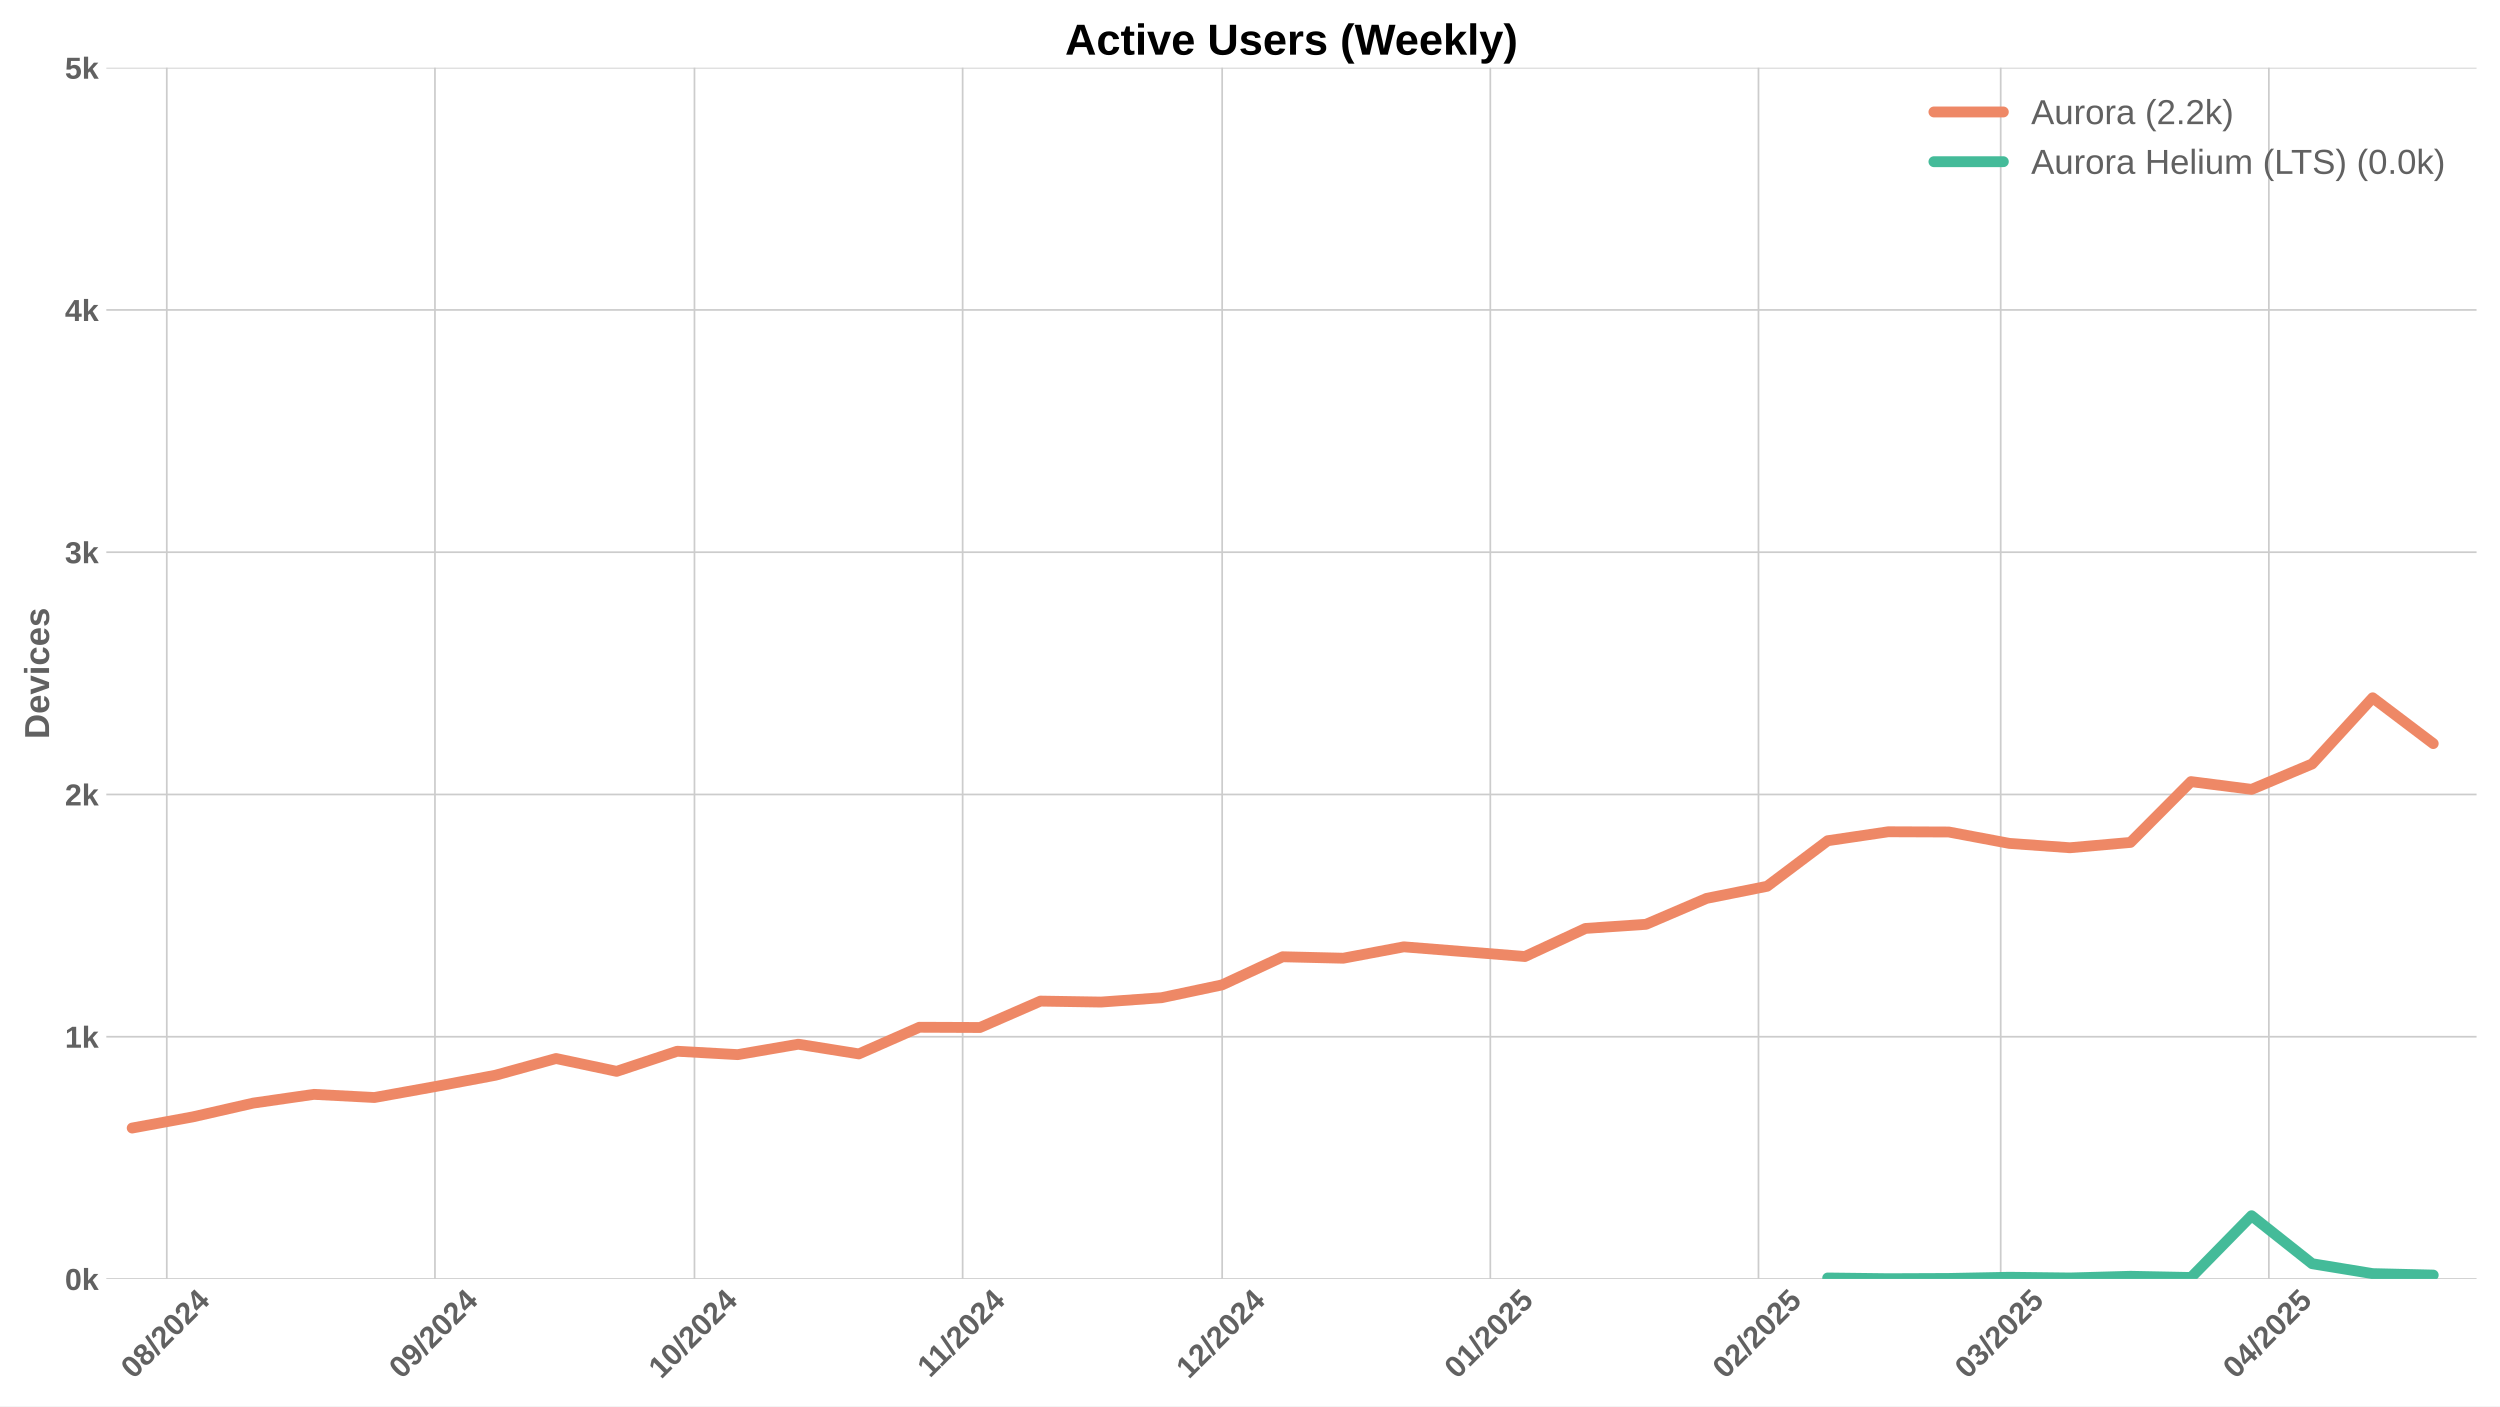
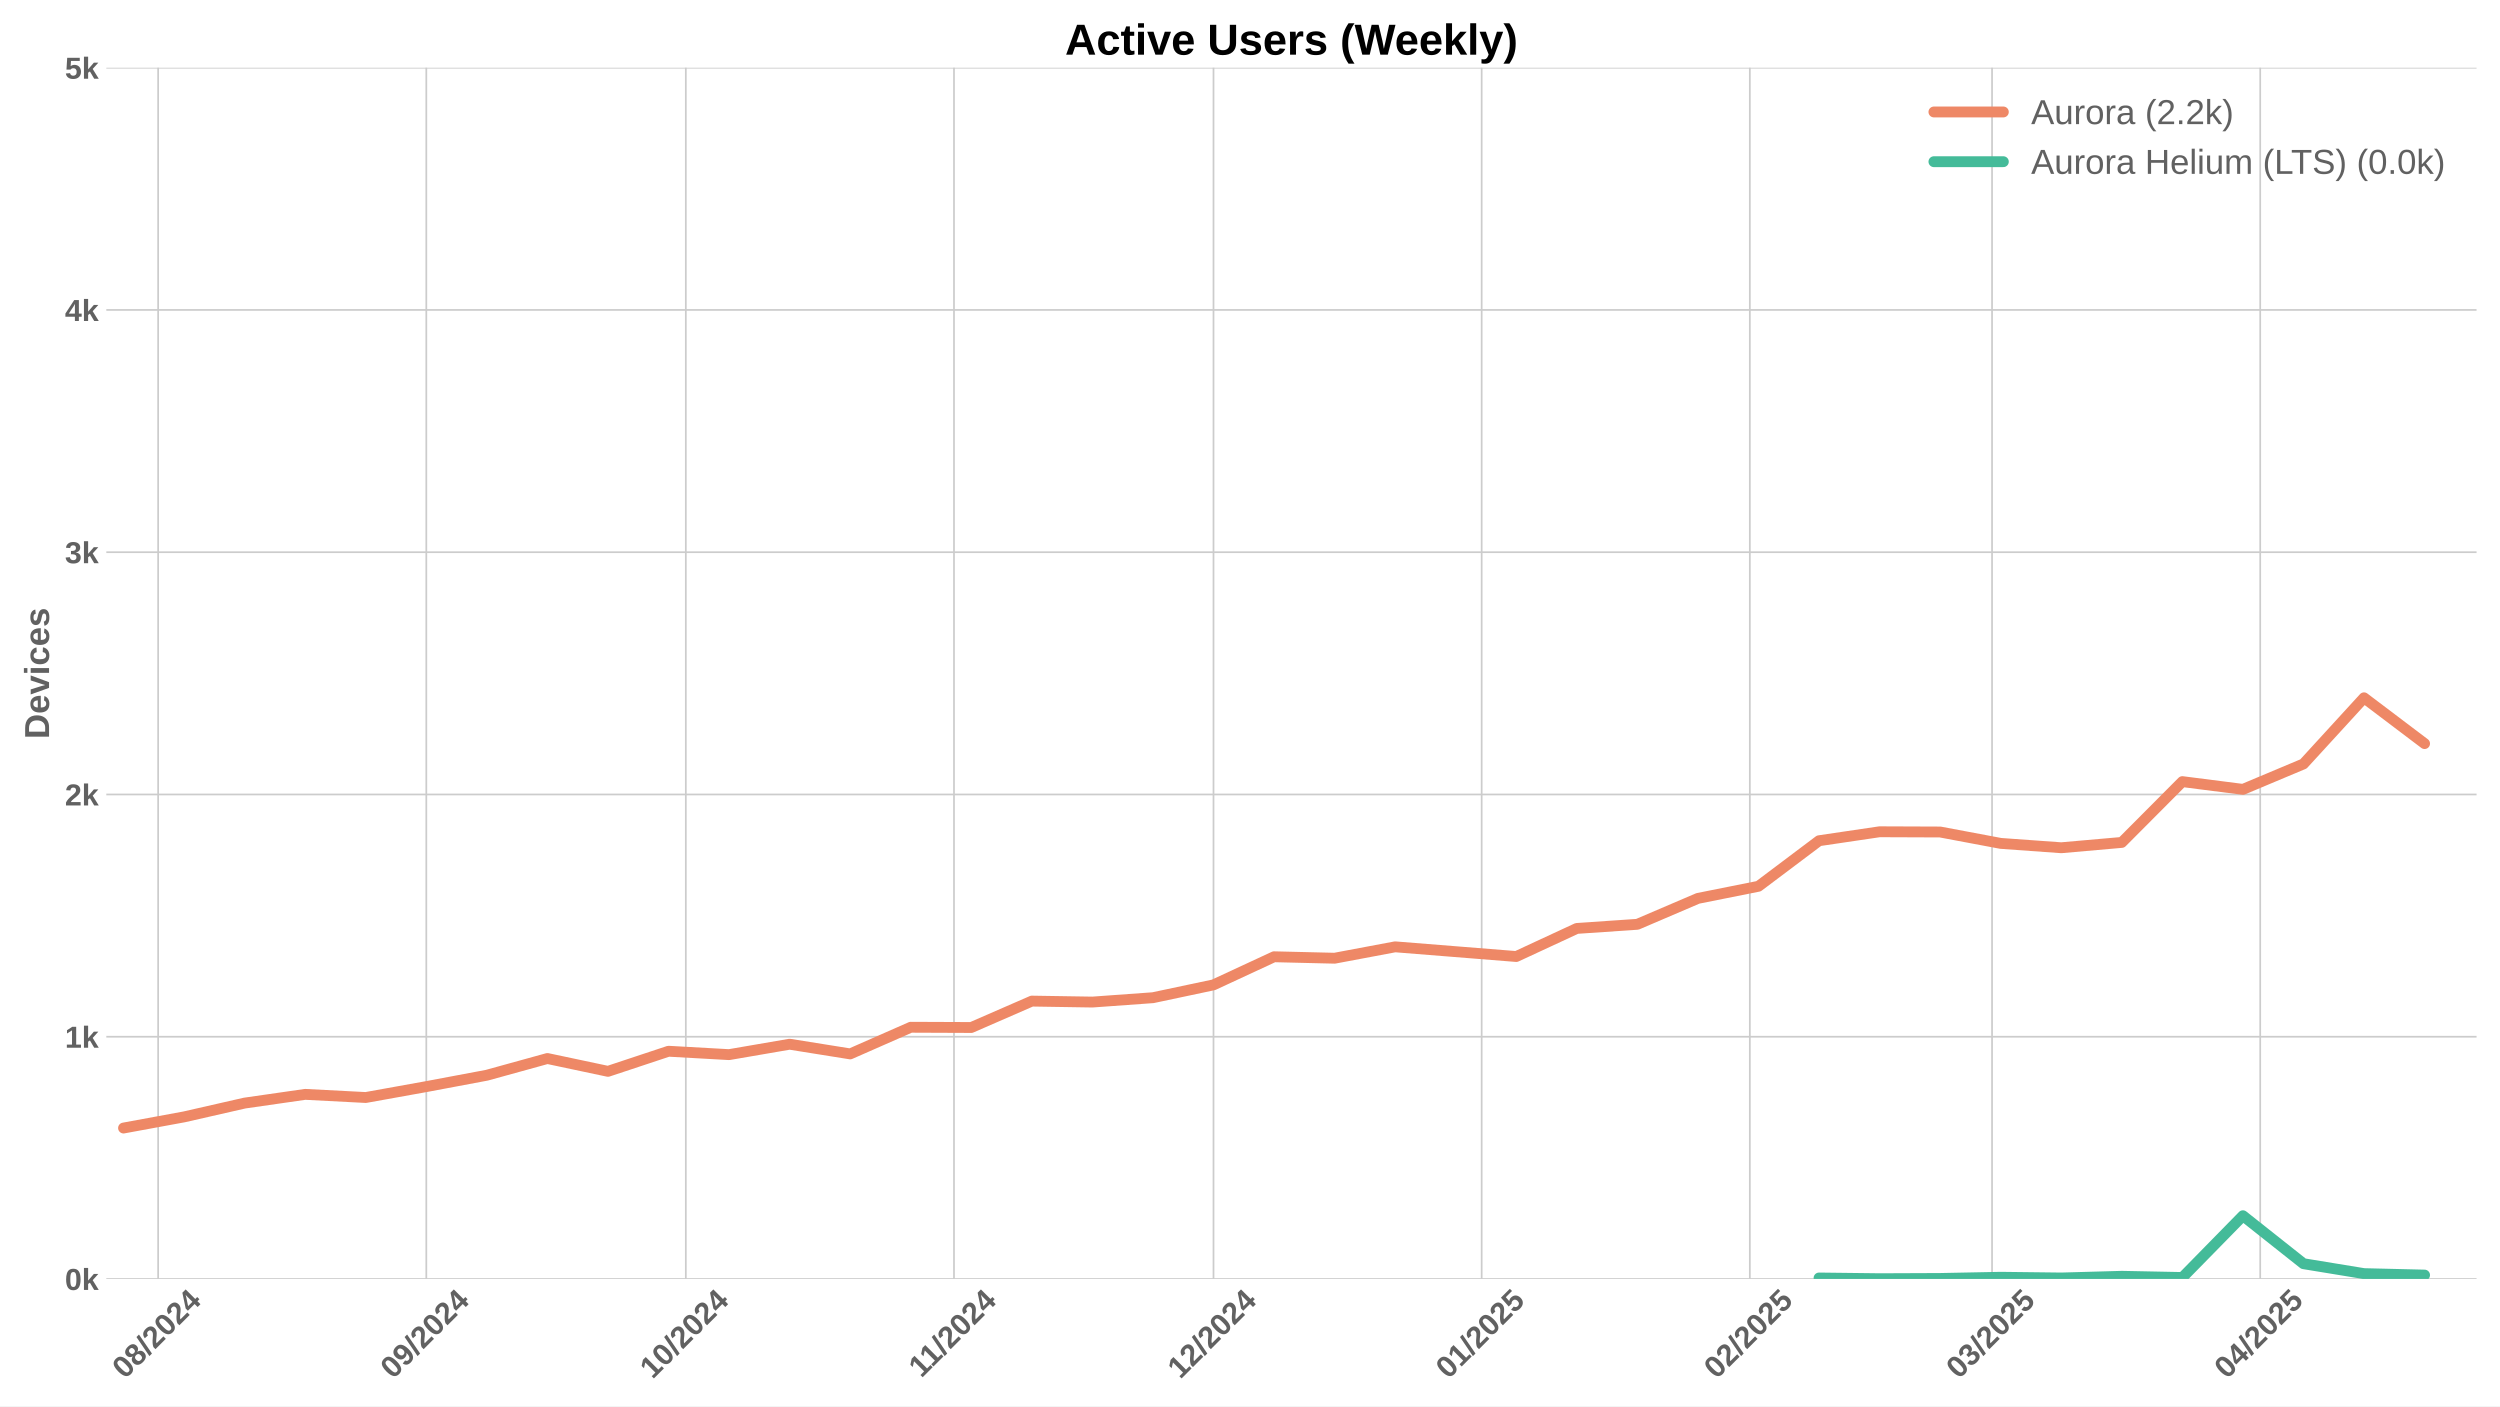
<svg xmlns="http://www.w3.org/2000/svg" xmlns:xlink="http://www.w3.org/1999/xlink" width="1152pt" height="648pt" viewBox="0 0 1152 648" version="1.1">
  <defs>
    <style type="text/css">*{stroke-linejoin: round; stroke-linecap: butt}</style>
  </defs>
  <g id="figure_1">
    <g id="patch_1">
      <path d="M 0 648  L 1152 648  L 1152 0  L 0 0  z " style="fill: #ffffff" />
    </g>
    <g id="axes_1">
      <g id="patch_2">
        <path d="M 48.99 589.343  L 1141.2 589.343  L 1141.2 31.2  L 48.99 31.2  z " style="fill: #ffffff" />
      </g>
      <g id="matplotlib.axis_1">
        <g id="xtick_1">
          <g id="line2d_1">
-             <path d="M 76.854 589.343  L 76.854 31.2  " clip-path="url(#pdedbf53d84)" style="fill: none; stroke: #cccccc; stroke-width: 0.8; stroke-linecap: round" />
+             <path d="M 72.87 589.343  L 72.87 31.2  " clip-path="url(#pbce94a5242)" style="fill: none; stroke: #cccccc; stroke-width: 0.8; stroke-linecap: round" />
          </g>
          <g id="line2d_2" />
          <g id="text_1">
-             <g style="fill: #616161" transform="translate(61.52411 635.7977) rotate(-45) scale(0.14 -0.14)">
+             <g style="fill: #616161" transform="translate(57.53929 635.7977) rotate(-45) scale(0.14 -0.14)">
              <defs>
                <path id="LiberationSans-Bold-30" d="M 3297 2203  Q 3297 1088 2914 512  Q 2531 -63 1766 -63  Q 253 -63 253 2203  Q 253 2994 418 3494  Q 584 3994 915 4231  Q 1247 4469 1791 4469  Q 2572 4469 2934 3903  Q 3297 3338 3297 2203  z M 2416 2203  Q 2416 2813 2356 3150  Q 2297 3488 2165 3634  Q 2034 3781 1784 3781  Q 1519 3781 1383 3632  Q 1247 3484 1189 3148  Q 1131 2813 1131 2203  Q 1131 1600 1192 1261  Q 1253 922 1386 775  Q 1519 628 1772 628  Q 2022 628 2158 783  Q 2294 938 2355 1278  Q 2416 1619 2416 2203  z " transform="scale(0.015625)" />
                <path id="LiberationSans-Bold-38" d="M 3363 1241  Q 3363 622 2953 279  Q 2544 -63 1784 -63  Q 1031 -63 617 278  Q 203 619 203 1234  Q 203 1656 447 1945  Q 691 2234 1100 2303  L 1100 2316  Q 744 2394 525 2669  Q 306 2944 306 3303  Q 306 3844 689 4156  Q 1072 4469 1772 4469  Q 2488 4469 2870 4164  Q 3253 3859 3253 3297  Q 3253 2938 3036 2666  Q 2819 2394 2453 2322  L 2453 2309  Q 2878 2241 3120 1961  Q 3363 1681 3363 1241  z M 2350 3250  Q 2350 3563 2206 3708  Q 2063 3853 1772 3853  Q 1203 3853 1203 3250  Q 1203 2619 1778 2619  Q 2066 2619 2208 2766  Q 2350 2913 2350 3250  z M 2453 1313  Q 2453 2003 1766 2003  Q 1447 2003 1276 1822  Q 1106 1641 1106 1300  Q 1106 913 1275 734  Q 1444 556 1791 556  Q 2131 556 2292 734  Q 2453 913 2453 1313  z " transform="scale(0.015625)" />
                <path id="LiberationSans-Bold-2f" d="M 63 -128  L 972 4638  L 1716 4638  L 822 -128  L 63 -128  z " transform="scale(0.015625)" />
                <path id="LiberationSans-Bold-32" d="M 222 0  L 222 609  Q 394 988 711 1347  Q 1028 1706 1509 2097  Q 1972 2472 2158 2715  Q 2344 2959 2344 3194  Q 2344 3769 1766 3769  Q 1484 3769 1336 3617  Q 1188 3466 1144 3163  L 259 3213  Q 334 3825 717 4147  Q 1100 4469 1759 4469  Q 2472 4469 2853 4144  Q 3234 3819 3234 3231  Q 3234 2922 3112 2672  Q 2991 2422 2800 2211  Q 2609 2000 2376 1815  Q 2144 1631 1925 1456  Q 1706 1281 1526 1103  Q 1347 925 1259 722  L 3303 722  L 3303 0  L 222 0  z " transform="scale(0.015625)" />
                <path id="LiberationSans-Bold-34" d="M 2938 897  L 2938 0  L 2100 0  L 2100 897  L 97 897  L 97 1556  L 1956 4403  L 2938 4403  L 2938 1550  L 3525 1550  L 3525 897  L 2938 897  z M 2100 2991  Q 2100 3159 2111 3356  Q 2122 3553 2128 3609  Q 2047 3434 1834 3103  L 813 1550  L 2100 1550  L 2100 2991  z " transform="scale(0.015625)" />
              </defs>
              <use xlink:href="#LiberationSans-Bold-30" />
              <use xlink:href="#LiberationSans-Bold-38" transform="translate(55.61523 0)" />
              <use xlink:href="#LiberationSans-Bold-2f" transform="translate(111.2305 0)" />
              <use xlink:href="#LiberationSans-Bold-32" transform="translate(139.0137 0)" />
              <use xlink:href="#LiberationSans-Bold-30" transform="translate(194.6289 0)" />
              <use xlink:href="#LiberationSans-Bold-32" transform="translate(250.2441 0)" />
              <use xlink:href="#LiberationSans-Bold-34" transform="translate(305.8594 0)" />
            </g>
          </g>
        </g>
        <g id="xtick_2">
          <g id="line2d_3">
-             <path d="M 200.426 589.343  L 200.426 31.2  " clip-path="url(#pdedbf53d84)" style="fill: none; stroke: #cccccc; stroke-width: 0.8; stroke-linecap: round" />
+             <path d="M 196.441 589.343  L 196.441 31.2  " clip-path="url(#pbce94a5242)" style="fill: none; stroke: #cccccc; stroke-width: 0.8; stroke-linecap: round" />
          </g>
          <g id="line2d_4" />
          <g id="text_2">
-             <g style="fill: #616161" transform="translate(185.0953 635.7977) rotate(-45) scale(0.14 -0.14)">
+             <g style="fill: #616161" transform="translate(181.1105 635.7977) rotate(-45) scale(0.14 -0.14)">
              <defs>
                <path id="LiberationSans-Bold-39" d="M 3322 2272  Q 3322 1100 2894 518  Q 2466 -63 1678 -63  Q 1097 -63 767 185  Q 438 434 300 972  L 1125 1088  Q 1247 628 1688 628  Q 2056 628 2254 981  Q 2453 1334 2459 2028  Q 2341 1794 2070 1661  Q 1800 1528 1488 1528  Q 906 1528 564 1923  Q 222 2319 222 2994  Q 222 3688 623 4078  Q 1025 4469 1759 4469  Q 2550 4469 2936 3920  Q 3322 3372 3322 2272  z M 2394 2888  Q 2394 3297 2214 3539  Q 2034 3781 1738 3781  Q 1447 3781 1280 3570  Q 1113 3359 1113 2988  Q 1113 2622 1278 2401  Q 1444 2181 1741 2181  Q 2022 2181 2208 2373  Q 2394 2566 2394 2888  z " transform="scale(0.015625)" />
              </defs>
              <use xlink:href="#LiberationSans-Bold-30" />
              <use xlink:href="#LiberationSans-Bold-39" transform="translate(55.61523 0)" />
              <use xlink:href="#LiberationSans-Bold-2f" transform="translate(111.2305 0)" />
              <use xlink:href="#LiberationSans-Bold-32" transform="translate(139.0137 0)" />
              <use xlink:href="#LiberationSans-Bold-30" transform="translate(194.6289 0)" />
              <use xlink:href="#LiberationSans-Bold-32" transform="translate(250.2441 0)" />
              <use xlink:href="#LiberationSans-Bold-34" transform="translate(305.8594 0)" />
            </g>
          </g>
        </g>
        <g id="xtick_3">
          <g id="line2d_5">
-             <path d="M 320.011 589.343  L 320.011 31.2  " clip-path="url(#pdedbf53d84)" style="fill: none; stroke: #cccccc; stroke-width: 0.8; stroke-linecap: round" />
+             <path d="M 316.026 589.343  L 316.026 31.2  " clip-path="url(#pbce94a5242)" style="fill: none; stroke: #cccccc; stroke-width: 0.8; stroke-linecap: round" />
          </g>
          <g id="line2d_6" />
          <g id="text_3">
-             <g style="fill: #616161" transform="translate(304.6804 635.7977) rotate(-45) scale(0.14 -0.14)">
+             <g style="fill: #616161" transform="translate(300.6955 635.7977) rotate(-45) scale(0.14 -0.14)">
              <defs>
                <path id="LiberationSans-Bold-31" d="M 403 0  L 403 653  L 1494 653  L 1494 3656  L 438 2997  L 438 3688  L 1541 4403  L 2372 4403  L 2372 653  L 3381 653  L 3381 0  L 403 0  z " transform="scale(0.015625)" />
              </defs>
              <use xlink:href="#LiberationSans-Bold-31" />
              <use xlink:href="#LiberationSans-Bold-30" transform="translate(55.61523 0)" />
              <use xlink:href="#LiberationSans-Bold-2f" transform="translate(111.2305 0)" />
              <use xlink:href="#LiberationSans-Bold-32" transform="translate(139.0137 0)" />
              <use xlink:href="#LiberationSans-Bold-30" transform="translate(194.6289 0)" />
              <use xlink:href="#LiberationSans-Bold-32" transform="translate(250.2441 0)" />
              <use xlink:href="#LiberationSans-Bold-34" transform="translate(305.8594 0)" />
            </g>
          </g>
        </g>
        <g id="xtick_4">
          <g id="line2d_7">
-             <path d="M 443.582 589.343  L 443.582 31.2  " clip-path="url(#pdedbf53d84)" style="fill: none; stroke: #cccccc; stroke-width: 0.8; stroke-linecap: round" />
+             <path d="M 439.597 589.343  L 439.597 31.2  " clip-path="url(#pbce94a5242)" style="fill: none; stroke: #cccccc; stroke-width: 0.8; stroke-linecap: round" />
          </g>
          <g id="line2d_8" />
          <g id="text_4">
-             <g style="fill: #616161" transform="translate(428.5238 635.2532) rotate(-45) scale(0.14 -0.14)">
+             <g style="fill: #616161" transform="translate(424.539 635.2532) rotate(-45) scale(0.14 -0.14)">
              <use xlink:href="#LiberationSans-Bold-31" />
              <use xlink:href="#LiberationSans-Bold-31" transform="translate(50.11523 0)" />
              <use xlink:href="#LiberationSans-Bold-2f" transform="translate(105.7305 0)" />
              <use xlink:href="#LiberationSans-Bold-32" transform="translate(133.5137 0)" />
              <use xlink:href="#LiberationSans-Bold-30" transform="translate(189.1289 0)" />
              <use xlink:href="#LiberationSans-Bold-32" transform="translate(244.7441 0)" />
              <use xlink:href="#LiberationSans-Bold-34" transform="translate(300.3594 0)" />
            </g>
          </g>
        </g>
        <g id="xtick_5">
          <g id="line2d_9">
-             <path d="M 563.167 589.343  L 563.167 31.2  " clip-path="url(#pdedbf53d84)" style="fill: none; stroke: #cccccc; stroke-width: 0.8; stroke-linecap: round" />
+             <path d="M 559.182 589.343  L 559.182 31.2  " clip-path="url(#pbce94a5242)" style="fill: none; stroke: #cccccc; stroke-width: 0.8; stroke-linecap: round" />
          </g>
          <g id="line2d_10" />
          <g id="text_5">
-             <g style="fill: #616161" transform="translate(547.8366 635.7977) rotate(-45) scale(0.14 -0.14)">
+             <g style="fill: #616161" transform="translate(543.8518 635.7977) rotate(-45) scale(0.14 -0.14)">
              <use xlink:href="#LiberationSans-Bold-31" />
              <use xlink:href="#LiberationSans-Bold-32" transform="translate(55.61523 0)" />
              <use xlink:href="#LiberationSans-Bold-2f" transform="translate(111.2305 0)" />
              <use xlink:href="#LiberationSans-Bold-32" transform="translate(139.0137 0)" />
              <use xlink:href="#LiberationSans-Bold-30" transform="translate(194.6289 0)" />
              <use xlink:href="#LiberationSans-Bold-32" transform="translate(250.2441 0)" />
              <use xlink:href="#LiberationSans-Bold-34" transform="translate(305.8594 0)" />
            </g>
          </g>
        </g>
        <g id="xtick_6">
          <g id="line2d_11">
-             <path d="M 686.738 589.343  L 686.738 31.2  " clip-path="url(#pdedbf53d84)" style="fill: none; stroke: #cccccc; stroke-width: 0.8; stroke-linecap: round" />
+             <path d="M 682.753 589.343  L 682.753 31.2  " clip-path="url(#pbce94a5242)" style="fill: none; stroke: #cccccc; stroke-width: 0.8; stroke-linecap: round" />
          </g>
          <g id="line2d_12" />
          <g id="text_6">
-             <g style="fill: #616161" transform="translate(671.4078 635.7977) rotate(-45) scale(0.14 -0.14)">
+             <g style="fill: #616161" transform="translate(667.423 635.7977) rotate(-45) scale(0.14 -0.14)">
              <defs>
                <path id="LiberationSans-Bold-35" d="M 3381 1466  Q 3381 766 2945 351  Q 2509 -63 1750 -63  Q 1088 -63 689 235  Q 291 534 197 1100  L 1075 1172  Q 1144 891 1319 762  Q 1494 634 1759 634  Q 2088 634 2283 843  Q 2478 1053 2478 1447  Q 2478 1794 2293 2001  Q 2109 2209 1778 2209  Q 1413 2209 1181 1925  L 325 1925  L 478 4403  L 3125 4403  L 3125 3750  L 1275 3750  L 1203 2638  Q 1522 2919 2000 2919  Q 2628 2919 3004 2528  Q 3381 2138 3381 1466  z " transform="scale(0.015625)" />
              </defs>
              <use xlink:href="#LiberationSans-Bold-30" />
              <use xlink:href="#LiberationSans-Bold-31" transform="translate(55.61523 0)" />
              <use xlink:href="#LiberationSans-Bold-2f" transform="translate(111.2305 0)" />
              <use xlink:href="#LiberationSans-Bold-32" transform="translate(139.0137 0)" />
              <use xlink:href="#LiberationSans-Bold-30" transform="translate(194.6289 0)" />
              <use xlink:href="#LiberationSans-Bold-32" transform="translate(250.2441 0)" />
              <use xlink:href="#LiberationSans-Bold-35" transform="translate(305.8594 0)" />
            </g>
          </g>
        </g>
        <g id="xtick_7">
          <g id="line2d_13">
-             <path d="M 810.309 589.343  L 810.309 31.2  " clip-path="url(#pdedbf53d84)" style="fill: none; stroke: #cccccc; stroke-width: 0.8; stroke-linecap: round" />
+             <path d="M 806.324 589.343  L 806.324 31.2  " clip-path="url(#pbce94a5242)" style="fill: none; stroke: #cccccc; stroke-width: 0.8; stroke-linecap: round" />
          </g>
          <g id="line2d_14" />
          <g id="text_7">
-             <g style="fill: #616161" transform="translate(794.979 635.7977) rotate(-45) scale(0.14 -0.14)">
+             <g style="fill: #616161" transform="translate(790.9942 635.7977) rotate(-45) scale(0.14 -0.14)">
              <use xlink:href="#LiberationSans-Bold-30" />
              <use xlink:href="#LiberationSans-Bold-32" transform="translate(55.61523 0)" />
              <use xlink:href="#LiberationSans-Bold-2f" transform="translate(111.2305 0)" />
              <use xlink:href="#LiberationSans-Bold-32" transform="translate(139.0137 0)" />
              <use xlink:href="#LiberationSans-Bold-30" transform="translate(194.6289 0)" />
              <use xlink:href="#LiberationSans-Bold-32" transform="translate(250.2441 0)" />
              <use xlink:href="#LiberationSans-Bold-35" transform="translate(305.8594 0)" />
            </g>
          </g>
        </g>
        <g id="xtick_8">
          <g id="line2d_15">
-             <path d="M 921.922 589.343  L 921.922 31.2  " clip-path="url(#pdedbf53d84)" style="fill: none; stroke: #cccccc; stroke-width: 0.8; stroke-linecap: round" />
+             <path d="M 917.937 589.343  L 917.937 31.2  " clip-path="url(#pbce94a5242)" style="fill: none; stroke: #cccccc; stroke-width: 0.8; stroke-linecap: round" />
          </g>
          <g id="line2d_16" />
          <g id="text_8">
-             <g style="fill: #616161" transform="translate(906.5917 635.7977) rotate(-45) scale(0.14 -0.14)">
+             <g style="fill: #616161" transform="translate(902.6069 635.7977) rotate(-45) scale(0.14 -0.14)">
              <defs>
                <path id="LiberationSans-Bold-33" d="M 3328 1222  Q 3328 603 2922 265  Q 2516 -72 1766 -72  Q 1056 -72 637 254  Q 219 581 147 1197  L 1041 1275  Q 1125 641 1763 641  Q 2078 641 2253 797  Q 2428 953 2428 1275  Q 2428 1569 2215 1725  Q 2003 1881 1584 1881  L 1278 1881  L 1278 2591  L 1566 2591  Q 1944 2591 2134 2745  Q 2325 2900 2325 3188  Q 2325 3459 2173 3614  Q 2022 3769 1731 3769  Q 1459 3769 1292 3619  Q 1125 3469 1100 3194  L 222 3256  Q 291 3825 694 4147  Q 1097 4469 1747 4469  Q 2438 4469 2827 4158  Q 3216 3847 3216 3297  Q 3216 2884 2973 2618  Q 2731 2353 2275 2266  L 2275 2253  Q 2781 2194 3054 1920  Q 3328 1647 3328 1222  z " transform="scale(0.015625)" />
              </defs>
              <use xlink:href="#LiberationSans-Bold-30" />
              <use xlink:href="#LiberationSans-Bold-33" transform="translate(55.61523 0)" />
              <use xlink:href="#LiberationSans-Bold-2f" transform="translate(111.2305 0)" />
              <use xlink:href="#LiberationSans-Bold-32" transform="translate(139.0137 0)" />
              <use xlink:href="#LiberationSans-Bold-30" transform="translate(194.6289 0)" />
              <use xlink:href="#LiberationSans-Bold-32" transform="translate(250.2441 0)" />
              <use xlink:href="#LiberationSans-Bold-35" transform="translate(305.8594 0)" />
            </g>
          </g>
        </g>
        <g id="xtick_9">
          <g id="line2d_17">
-             <path d="M 1045.493 589.343  L 1045.493 31.2  " clip-path="url(#pdedbf53d84)" style="fill: none; stroke: #cccccc; stroke-width: 0.8; stroke-linecap: round" />
+             <path d="M 1041.508 589.343  L 1041.508 31.2  " clip-path="url(#pbce94a5242)" style="fill: none; stroke: #cccccc; stroke-width: 0.8; stroke-linecap: round" />
          </g>
          <g id="line2d_18" />
          <g id="text_9">
-             <g style="fill: #616161" transform="translate(1030.163 635.7977) rotate(-45) scale(0.14 -0.14)">
+             <g style="fill: #616161" transform="translate(1026.178 635.7977) rotate(-45) scale(0.14 -0.14)">
              <use xlink:href="#LiberationSans-Bold-30" />
              <use xlink:href="#LiberationSans-Bold-34" transform="translate(55.61523 0)" />
              <use xlink:href="#LiberationSans-Bold-2f" transform="translate(111.2305 0)" />
              <use xlink:href="#LiberationSans-Bold-32" transform="translate(139.0137 0)" />
              <use xlink:href="#LiberationSans-Bold-30" transform="translate(194.6289 0)" />
              <use xlink:href="#LiberationSans-Bold-32" transform="translate(250.2441 0)" />
              <use xlink:href="#LiberationSans-Bold-35" transform="translate(305.8594 0)" />
            </g>
          </g>
        </g>
      </g>
      <g id="matplotlib.axis_2">
        <g id="ytick_1">
          <g id="line2d_19">
-             <path d="M 48.99 589.343  L 1141.2 589.343  " clip-path="url(#pdedbf53d84)" style="fill: none; stroke: #cccccc; stroke-width: 0.8; stroke-linecap: round" />
+             <path d="M 48.99 589.343  L 1141.2 589.343  " clip-path="url(#pbce94a5242)" style="fill: none; stroke: #cccccc; stroke-width: 0.8; stroke-linecap: round" />
          </g>
          <g id="line2d_20" />
          <g id="text_10">
            <g style="fill: #616161" transform="translate(29.91937 594.416) scale(0.14 -0.14)">
              <defs>
                <path id="LiberationSans-Bold-6b" d="M 2606 0  L 1703 1531  L 1325 1269  L 1325 0  L 447 0  L 447 4638  L 1325 4638  L 1325 1981  L 2531 3381  L 3475 3381  L 2288 2063  L 3566 0  L 2606 0  z " transform="scale(0.015625)" />
              </defs>
              <use xlink:href="#LiberationSans-Bold-30" />
              <use xlink:href="#LiberationSans-Bold-6b" transform="translate(55.61523 0)" />
            </g>
          </g>
        </g>
        <g id="ytick_2">
          <g id="line2d_21">
-             <path d="M 48.99 477.715  L 1141.2 477.715  " clip-path="url(#pdedbf53d84)" style="fill: none; stroke: #cccccc; stroke-width: 0.8; stroke-linecap: round" />
+             <path d="M 48.99 477.715  L 1141.2 477.715  " clip-path="url(#pbce94a5242)" style="fill: none; stroke: #cccccc; stroke-width: 0.8; stroke-linecap: round" />
          </g>
          <g id="line2d_22" />
          <g id="text_11">
            <g style="fill: #616161" transform="translate(29.91937 482.7874) scale(0.14 -0.14)">
              <use xlink:href="#LiberationSans-Bold-31" />
              <use xlink:href="#LiberationSans-Bold-6b" transform="translate(55.61523 0)" />
            </g>
          </g>
        </g>
        <g id="ytick_3">
          <g id="line2d_23">
-             <path d="M 48.99 366.086  L 1141.2 366.086  " clip-path="url(#pdedbf53d84)" style="fill: none; stroke: #cccccc; stroke-width: 0.8; stroke-linecap: round" />
+             <path d="M 48.99 366.086  L 1141.2 366.086  " clip-path="url(#pbce94a5242)" style="fill: none; stroke: #cccccc; stroke-width: 0.8; stroke-linecap: round" />
          </g>
          <g id="line2d_24" />
          <g id="text_12">
            <g style="fill: #616161" transform="translate(29.91937 371.1587) scale(0.14 -0.14)">
              <use xlink:href="#LiberationSans-Bold-32" />
              <use xlink:href="#LiberationSans-Bold-6b" transform="translate(55.61523 0)" />
            </g>
          </g>
        </g>
        <g id="ytick_4">
          <g id="line2d_25">
-             <path d="M 48.99 254.457  L 1141.2 254.457  " clip-path="url(#pdedbf53d84)" style="fill: none; stroke: #cccccc; stroke-width: 0.8; stroke-linecap: round" />
+             <path d="M 48.99 254.457  L 1141.2 254.457  " clip-path="url(#pbce94a5242)" style="fill: none; stroke: #cccccc; stroke-width: 0.8; stroke-linecap: round" />
          </g>
          <g id="line2d_26" />
          <g id="text_13">
            <g style="fill: #616161" transform="translate(29.91937 259.5301) scale(0.14 -0.14)">
              <use xlink:href="#LiberationSans-Bold-33" />
              <use xlink:href="#LiberationSans-Bold-6b" transform="translate(55.61523 0)" />
            </g>
          </g>
        </g>
        <g id="ytick_5">
          <g id="line2d_27">
-             <path d="M 48.99 142.829  L 1141.2 142.829  " clip-path="url(#pdedbf53d84)" style="fill: none; stroke: #cccccc; stroke-width: 0.8; stroke-linecap: round" />
+             <path d="M 48.99 142.829  L 1141.2 142.829  " clip-path="url(#pbce94a5242)" style="fill: none; stroke: #cccccc; stroke-width: 0.8; stroke-linecap: round" />
          </g>
          <g id="line2d_28" />
          <g id="text_14">
            <g style="fill: #616161" transform="translate(29.91937 147.9015) scale(0.14 -0.14)">
              <use xlink:href="#LiberationSans-Bold-34" />
              <use xlink:href="#LiberationSans-Bold-6b" transform="translate(55.61523 0)" />
            </g>
          </g>
        </g>
        <g id="ytick_6">
          <g id="line2d_29">
-             <path d="M 48.99 31.2  L 1141.2 31.2  " clip-path="url(#pdedbf53d84)" style="fill: none; stroke: #cccccc; stroke-width: 0.8; stroke-linecap: round" />
+             <path d="M 48.99 31.2  L 1141.2 31.2  " clip-path="url(#pbce94a5242)" style="fill: none; stroke: #cccccc; stroke-width: 0.8; stroke-linecap: round" />
          </g>
          <g id="line2d_30" />
          <g id="text_15">
            <g style="fill: #616161" transform="translate(29.91937 36.27281) scale(0.14 -0.14)">
              <use xlink:href="#LiberationSans-Bold-35" />
              <use xlink:href="#LiberationSans-Bold-6b" transform="translate(55.61523 0)" />
            </g>
          </g>
        </g>
        <g id="text_16">
          <g style="fill: #616161" transform="translate(22.59937 340.5153) rotate(-90) scale(0.16 -0.16)">
            <defs>
              <path id="LiberationSans-Bold-44" d="M 4353 2234  Q 4353 1553 4086 1045  Q 3819 538 3330 269  Q 2841 0 2209 0  L 428 0  L 428 4403  L 2022 4403  Q 3134 4403 3743 3842  Q 4353 3281 4353 2234  z M 3425 2234  Q 3425 2944 3056 3317  Q 2688 3691 2003 3691  L 1350 3691  L 1350 713  L 2131 713  Q 2725 713 3075 1122  Q 3425 1531 3425 2234  z " transform="scale(0.015625)" />
              <path id="LiberationSans-Bold-65" d="M 1831 -63  Q 1069 -63 659 389  Q 250 841 250 1706  Q 250 2544 665 2994  Q 1081 3444 1844 3444  Q 2572 3444 2956 2961  Q 3341 2478 3341 1547  L 3341 1522  L 1172 1522  Q 1172 1028 1355 776  Q 1538 525 1875 525  Q 2341 525 2463 928  L 3291 856  Q 2931 -63 1831 -63  z M 1831 2891  Q 1522 2891 1355 2675  Q 1188 2459 1178 2072  L 2491 2072  Q 2466 2481 2294 2686  Q 2122 2891 1831 2891  z " transform="scale(0.015625)" />
              <path id="LiberationSans-Bold-76" d="M 2284 0  L 1234 0  L 25 3381  L 953 3381  L 1544 1491  Q 1591 1334 1766 709  Q 1797 838 1894 1159  Q 1991 1481 2613 3381  L 3531 3381  L 2284 0  z " transform="scale(0.015625)" />
              <path id="LiberationSans-Bold-69" d="M 447 3991  L 447 4638  L 1325 4638  L 1325 3991  L 447 3991  z M 447 0  L 447 3381  L 1325 3381  L 1325 0  L 447 0  z " transform="scale(0.015625)" />
              <path id="LiberationSans-Bold-63" d="M 1856 -63  Q 1088 -63 669 395  Q 250 853 250 1672  Q 250 2509 672 2976  Q 1094 3444 1869 3444  Q 2466 3444 2856 3144  Q 3247 2844 3347 2316  L 2463 2272  Q 2425 2531 2275 2686  Q 2125 2841 1850 2841  Q 1172 2841 1172 1706  Q 1172 538 1863 538  Q 2113 538 2281 695  Q 2450 853 2491 1166  L 3372 1125  Q 3325 778 3123 506  Q 2922 234 2594 85  Q 2266 -63 1856 -63  z " transform="scale(0.015625)" />
              <path id="LiberationSans-Bold-73" d="M 3297 988  Q 3297 497 2895 217  Q 2494 -63 1784 -63  Q 1088 -63 717 157  Q 347 378 225 844  L 997 959  Q 1063 719 1223 619  Q 1384 519 1784 519  Q 2153 519 2322 612  Q 2491 706 2491 906  Q 2491 1069 2355 1164  Q 2219 1259 1894 1325  Q 1150 1472 890 1598  Q 631 1725 495 1926  Q 359 2128 359 2422  Q 359 2906 732 3176  Q 1106 3447 1791 3447  Q 2394 3447 2761 3212  Q 3128 2978 3219 2534  L 2441 2453  Q 2403 2659 2256 2761  Q 2109 2863 1791 2863  Q 1478 2863 1322 2783  Q 1166 2703 1166 2516  Q 1166 2369 1286 2283  Q 1406 2197 1691 2141  Q 2088 2059 2395 1973  Q 2703 1888 2889 1769  Q 3075 1650 3186 1464  Q 3297 1278 3297 988  z " transform="scale(0.015625)" />
            </defs>
            <use xlink:href="#LiberationSans-Bold-44" />
            <use xlink:href="#LiberationSans-Bold-65" transform="translate(72.2168 0)" />
            <use xlink:href="#LiberationSans-Bold-76" transform="translate(127.832 0)" />
            <use xlink:href="#LiberationSans-Bold-69" transform="translate(183.4473 0)" />
            <use xlink:href="#LiberationSans-Bold-63" transform="translate(211.2305 0)" />
            <use xlink:href="#LiberationSans-Bold-65" transform="translate(266.8457 0)" />
            <use xlink:href="#LiberationSans-Bold-73" transform="translate(322.4609 0)" />
          </g>
        </g>
      </g>
      <g id="line2d_31">
-         <path d="M 60.91 519.799  L 88.813 514.664  L 116.716 508.301  L 144.619 504.282  L 172.522 505.733  L 200.426 500.71  L 228.329 495.464  L 256.232 487.761  L 284.135 493.677  L 312.038 484.412  L 339.941 485.975  L 367.845 481.175  L 395.748 485.64  L 423.651 473.361  L 451.554 473.473  L 479.457 461.305  L 507.361 461.752  L 535.264 459.742  L 563.167 453.826  L 591.07 440.877  L 618.973 441.547  L 646.876 436.3  L 702.683 440.765  L 730.586 427.817  L 758.489 425.919  L 786.392 413.975  L 814.295 408.393  L 842.199 387.407  L 870.102 383.277  L 898.005 383.388  L 925.908 388.635  L 953.811 390.644  L 981.715 388.188  L 1009.618 360.17  L 1037.521 363.742  L 1065.424 352.021  L 1093.327 321.546  L 1121.23 342.644  " clip-path="url(#pdedbf53d84)" style="fill: none; stroke: #ee8866; stroke-width: 5; stroke-linecap: round" />
+         <path d="M 56.925 519.799  L 84.828 514.664  L 112.731 508.301  L 140.634 504.282  L 168.538 505.733  L 196.441 500.71  L 224.344 495.464  L 252.247 487.761  L 280.15 493.677  L 308.053 484.412  L 335.957 485.975  L 363.86 481.175  L 391.763 485.64  L 419.666 473.361  L 447.569 473.473  L 475.473 461.305  L 503.376 461.752  L 531.279 459.742  L 559.182 453.826  L 587.085 440.877  L 614.988 441.547  L 642.892 436.3  L 698.698 440.765  L 726.601 427.817  L 754.504 425.919  L 782.407 413.975  L 810.311 408.393  L 838.214 387.407  L 866.117 383.277  L 894.02 383.388  L 921.923 388.635  L 949.827 390.644  L 977.73 388.188  L 1005.633 360.17  L 1033.536 363.742  L 1061.439 352.021  L 1089.342 321.546  L 1117.246 342.644  " clip-path="url(#pbce94a5242)" style="fill: none; stroke: #ee8866; stroke-width: 5; stroke-linecap: round" />
      </g>
      <g id="line2d_32">
-         <path d="M 842.199 588.897  L 870.102 589.232  L 898.005 589.12  L 925.908 588.562  L 953.811 588.897  L 981.715 588.115  L 1009.618 588.673  L 1037.521 560.208  L 1065.424 582.311  L 1093.327 586.887  L 1121.23 587.557  " clip-path="url(#pdedbf53d84)" style="fill: none; stroke: #44bb99; stroke-width: 5; stroke-linecap: round" />
+         <path d="M 838.214 588.897  L 866.117 589.232  L 894.02 589.12  L 921.923 588.562  L 949.827 588.897  L 977.73 588.115  L 1005.633 588.673  L 1033.536 560.208  L 1061.439 582.311  L 1089.342 586.887  L 1117.246 587.557  " clip-path="url(#pbce94a5242)" style="fill: none; stroke: #44bb99; stroke-width: 5; stroke-linecap: round" />
      </g>
      <g id="patch_3">
        <path d="M 48.99 589.343  L 48.99 31.2  " style="fill: none" />
      </g>
      <g id="patch_4">
        <path d="M 1141.2 589.343  L 1141.2 31.2  " style="fill: none" />
      </g>
      <g id="patch_5">
        <path d="M 48.99 589.343  L 1141.2 589.343  " style="fill: none" />
      </g>
      <g id="patch_6">
        <path d="M 48.99 31.2  L 1141.2 31.2  " style="fill: none" />
      </g>
      <g id="text_17">
        <g transform="translate(490.7841 25.2) scale(0.2 -0.2)">
          <defs>
            <path id="LiberationSans-Bold-41" d="M 3541 0  L 3150 1125  L 1472 1125  L 1081 0  L 159 0  L 1766 4403  L 2853 4403  L 4453 0  L 3541 0  z M 2309 3725  L 2291 3656  Q 2259 3544 2215 3400  Q 2172 3256 1678 1819  L 2944 1819  L 2509 3084  L 2375 3509  L 2309 3725  z " transform="scale(0.015625)" />
            <path id="LiberationSans-Bold-74" d="M 1313 -56  Q 925 -56 715 155  Q 506 366 506 794  L 506 2788  L 78 2788  L 78 3381  L 550 3381  L 825 4175  L 1375 4175  L 1375 3381  L 2016 3381  L 2016 2788  L 1375 2788  L 1375 1031  Q 1375 784 1469 667  Q 1563 550 1759 550  Q 1863 550 2053 594  L 2053 50  Q 1728 -56 1313 -56  z " transform="scale(0.015625)" />
            <path id="LiberationSans-Bold-20" transform="scale(0.015625)" />
            <path id="LiberationSans-Bold-55" d="M 2259 -63  Q 1350 -63 867 381  Q 384 825 384 1650  L 384 4403  L 1306 4403  L 1306 1722  Q 1306 1200 1554 929  Q 1803 659 2284 659  Q 2778 659 3043 942  Q 3309 1225 3309 1753  L 3309 4403  L 4231 4403  L 4231 1697  Q 4231 859 3714 398  Q 3197 -63 2259 -63  z " transform="scale(0.015625)" />
            <path id="LiberationSans-Bold-72" d="M 447 0  L 447 2588  Q 447 2866 439 3052  Q 431 3238 422 3381  L 1259 3381  Q 1269 3325 1284 3039  Q 1300 2753 1300 2659  L 1313 2659  Q 1441 3016 1541 3161  Q 1641 3306 1778 3376  Q 1916 3447 2122 3447  Q 2291 3447 2394 3400  L 2394 2666  Q 2181 2713 2019 2713  Q 1691 2713 1508 2447  Q 1325 2181 1325 1659  L 1325 0  L 447 0  z " transform="scale(0.015625)" />
            <path id="LiberationSans-Bold-28" d="M 1247 -1328  Q 756 -622 537 81  Q 319 784 319 1659  Q 319 2531 537 3232  Q 756 3934 1247 4638  L 2125 4638  Q 1631 3925 1407 3219  Q 1184 2513 1184 1656  Q 1184 803 1406 101  Q 1628 -600 2125 -1328  L 1247 -1328  z " transform="scale(0.015625)" />
            <path id="LiberationSans-Bold-57" d="M 4897 0  L 3803 0  L 3206 2547  Q 3097 2997 3022 3488  Q 2947 3078 2900 2864  Q 2853 2650 2234 0  L 1141 0  L 6 4403  L 941 4403  L 1578 1559  L 1722 872  Q 1809 1306 1892 1701  Q 1975 2097 2516 4403  L 3547 4403  L 4103 2059  Q 4169 1797 4325 872  L 4403 1234  L 4569 1953  L 5100 4403  L 6034 4403  L 4897 0  z " transform="scale(0.015625)" />
            <path id="LiberationSans-Bold-6c" d="M 447 0  L 447 4638  L 1325 4638  L 1325 0  L 447 0  z " transform="scale(0.015625)" />
            <path id="LiberationSans-Bold-79" d="M 884 -1328  Q 569 -1328 331 -1288  L 331 -663  Q 497 -688 634 -688  Q 822 -688 945 -628  Q 1069 -569 1167 -431  Q 1266 -294 1388 34  L 50 3381  L 978 3381  L 1509 1797  Q 1634 1456 1825 753  L 1903 1050  L 2106 1784  L 2606 3381  L 3525 3381  L 2188 -178  Q 1919 -828 1630 -1078  Q 1341 -1328 884 -1328  z " transform="scale(0.015625)" />
            <path id="LiberationSans-Bold-29" d="M 6 -1328  Q 506 -597 726 101  Q 947 800 947 1656  Q 947 2516 722 3223  Q 497 3931 6 4638  L 884 4638  Q 1378 3928 1595 3225  Q 1813 2522 1813 1659  Q 1813 791 1595 87  Q 1378 -616 884 -1328  L 6 -1328  z " transform="scale(0.015625)" />
          </defs>
          <use xlink:href="#LiberationSans-Bold-41" />
          <use xlink:href="#LiberationSans-Bold-63" transform="translate(72.2168 0)" />
          <use xlink:href="#LiberationSans-Bold-74" transform="translate(127.832 0)" />
          <use xlink:href="#LiberationSans-Bold-69" transform="translate(161.1328 0)" />
          <use xlink:href="#LiberationSans-Bold-76" transform="translate(188.916 0)" />
          <use xlink:href="#LiberationSans-Bold-65" transform="translate(244.5312 0)" />
          <use xlink:href="#LiberationSans-Bold-20" transform="translate(300.1465 0)" />
          <use xlink:href="#LiberationSans-Bold-55" transform="translate(327.9297 0)" />
          <use xlink:href="#LiberationSans-Bold-73" transform="translate(400.1465 0)" />
          <use xlink:href="#LiberationSans-Bold-65" transform="translate(455.7617 0)" />
          <use xlink:href="#LiberationSans-Bold-72" transform="translate(511.377 0)" />
          <use xlink:href="#LiberationSans-Bold-73" transform="translate(550.293 0)" />
          <use xlink:href="#LiberationSans-Bold-20" transform="translate(605.9082 0)" />
          <use xlink:href="#LiberationSans-Bold-28" transform="translate(633.6914 0)" />
          <use xlink:href="#LiberationSans-Bold-57" transform="translate(666.9922 0)" />
          <use xlink:href="#LiberationSans-Bold-65" transform="translate(759.627 0)" />
          <use xlink:href="#LiberationSans-Bold-65" transform="translate(815.2422 0)" />
          <use xlink:href="#LiberationSans-Bold-6b" transform="translate(870.8574 0)" />
          <use xlink:href="#LiberationSans-Bold-6c" transform="translate(926.4727 0)" />
          <use xlink:href="#LiberationSans-Bold-79" transform="translate(954.2559 0)" />
          <use xlink:href="#LiberationSans-Bold-29" transform="translate(1009.871 0)" />
        </g>
      </g>
      <g id="legend_1">
        <g id="line2d_33">
          <path d="M 891.145 51.595  L 907.145 51.595  L 923.145 51.595  " style="fill: none; stroke: #ee8866; stroke-width: 5; stroke-linecap: round" />
        </g>
        <g id="text_18">
          <g style="fill: #616161" transform="translate(935.945 57.195) scale(0.16 -0.16)">
            <defs>
              <path id="LiberationSans-41" d="M 3647 0  L 3144 1288  L 1138 1288  L 631 0  L 13 0  L 1809 4403  L 2488 4403  L 4256 0  L 3647 0  z M 2141 3953  L 2113 3866  Q 2034 3606 1881 3200  L 1319 1753  L 2966 1753  L 2400 3206  Q 2313 3422 2225 3694  L 2141 3953  z " transform="scale(0.015625)" />
              <path id="LiberationSans-75" d="M 981 3381  L 981 1238  Q 981 903 1047 718  Q 1113 534 1256 453  Q 1400 372 1678 372  Q 2084 372 2318 650  Q 2553 928 2553 1422  L 2553 3381  L 3116 3381  L 3116 722  Q 3116 131 3134 0  L 2603 0  Q 2600 16 2597 84  Q 2594 153 2589 242  Q 2584 331 2578 578  L 2569 578  Q 2375 228 2120 82  Q 1866 -63 1488 -63  Q 931 -63 673 214  Q 416 491 416 1128  L 416 3381  L 981 3381  z " transform="scale(0.015625)" />
              <path id="LiberationSans-72" d="M 444 0  L 444 2594  Q 444 2950 425 3381  L 956 3381  Q 981 2806 981 2691  L 994 2691  Q 1128 3125 1303 3284  Q 1478 3444 1797 3444  Q 1909 3444 2025 3413  L 2025 2897  Q 1913 2928 1725 2928  Q 1375 2928 1190 2626  Q 1006 2325 1006 1763  L 1006 0  L 444 0  z " transform="scale(0.015625)" />
              <path id="LiberationSans-6f" d="M 3291 1694  Q 3291 806 2900 371  Q 2509 -63 1766 -63  Q 1025 -63 647 389  Q 269 841 269 1694  Q 269 3444 1784 3444  Q 2559 3444 2925 3017  Q 3291 2591 3291 1694  z M 2700 1694  Q 2700 2394 2492 2711  Q 2284 3028 1794 3028  Q 1300 3028 1079 2704  Q 859 2381 859 1694  Q 859 1025 1076 689  Q 1294 353 1759 353  Q 2266 353 2483 678  Q 2700 1003 2700 1694  z " transform="scale(0.015625)" />
              <path id="LiberationSans-61" d="M 1294 -63  Q 784 -63 528 206  Q 272 475 272 944  Q 272 1469 617 1750  Q 963 2031 1731 2050  L 2491 2063  L 2491 2247  Q 2491 2659 2316 2837  Q 2141 3016 1766 3016  Q 1388 3016 1216 2887  Q 1044 2759 1009 2478  L 422 2531  Q 566 3444 1778 3444  Q 2416 3444 2737 3151  Q 3059 2859 3059 2306  L 3059 850  Q 3059 600 3125 473  Q 3191 347 3375 347  Q 3456 347 3559 369  L 3559 19  Q 3347 -31 3125 -31  Q 2813 -31 2670 133  Q 2528 297 2509 647  L 2491 647  Q 2275 259 1989 98  Q 1703 -63 1294 -63  z M 1422 359  Q 1731 359 1972 500  Q 2213 641 2352 886  Q 2491 1131 2491 1391  L 2491 1669  L 1875 1656  Q 1478 1650 1273 1575  Q 1069 1500 959 1344  Q 850 1188 850 934  Q 850 659 998 509  Q 1147 359 1422 359  z " transform="scale(0.015625)" />
              <path id="LiberationSans-20" transform="scale(0.015625)" />
              <path id="LiberationSans-28" d="M 397 1663  Q 397 2566 680 3284  Q 963 4003 1550 4638  L 2094 4638  Q 1509 3988 1236 3256  Q 963 2525 963 1656  Q 963 791 1233 62  Q 1503 -666 2094 -1325  L 1550 -1325  Q 959 -688 678 32  Q 397 753 397 1650  L 397 1663  z " transform="scale(0.015625)" />
              <path id="LiberationSans-32" d="M 322 0  L 322 397  Q 481 763 711 1042  Q 941 1322 1194 1548  Q 1447 1775 1695 1969  Q 1944 2163 2144 2356  Q 2344 2550 2467 2762  Q 2591 2975 2591 3244  Q 2591 3606 2378 3806  Q 2166 4006 1788 4006  Q 1428 4006 1195 3811  Q 963 3616 922 3263  L 347 3316  Q 409 3844 795 4156  Q 1181 4469 1788 4469  Q 2453 4469 2811 4155  Q 3169 3841 3169 3263  Q 3169 3006 3051 2753  Q 2934 2500 2703 2247  Q 2472 1994 1819 1463  Q 1459 1169 1246 933  Q 1034 697 941 478  L 3238 478  L 3238 0  L 322 0  z " transform="scale(0.015625)" />
              <path id="LiberationSans-2e" d="M 584 0  L 584 684  L 1194 684  L 1194 0  L 584 0  z " transform="scale(0.015625)" />
              <path id="LiberationSans-6b" d="M 2550 0  L 1406 1544  L 994 1203  L 994 0  L 431 0  L 431 4638  L 994 4638  L 994 1741  L 2478 3381  L 3138 3381  L 1766 1928  L 3209 0  L 2550 0  z " transform="scale(0.015625)" />
              <path id="LiberationSans-29" d="M 1734 1650  Q 1734 747 1451 28  Q 1169 -691 581 -1325  L 38 -1325  Q 625 -669 897 57  Q 1169 784 1169 1656  Q 1169 2528 895 3256  Q 622 3984 38 4638  L 581 4638  Q 1172 4000 1453 3279  Q 1734 2559 1734 1663  L 1734 1650  z " transform="scale(0.015625)" />
            </defs>
            <use xlink:href="#LiberationSans-41" />
            <use xlink:href="#LiberationSans-75" transform="translate(66.69922 0)" />
            <use xlink:href="#LiberationSans-72" transform="translate(122.3145 0)" />
            <use xlink:href="#LiberationSans-6f" transform="translate(155.6152 0)" />
            <use xlink:href="#LiberationSans-72" transform="translate(211.2305 0)" />
            <use xlink:href="#LiberationSans-61" transform="translate(244.5312 0)" />
            <use xlink:href="#LiberationSans-20" transform="translate(300.1465 0)" />
            <use xlink:href="#LiberationSans-28" transform="translate(327.9297 0)" />
            <use xlink:href="#LiberationSans-32" transform="translate(361.2305 0)" />
            <use xlink:href="#LiberationSans-2e" transform="translate(416.8457 0)" />
            <use xlink:href="#LiberationSans-32" transform="translate(444.6289 0)" />
            <use xlink:href="#LiberationSans-6b" transform="translate(500.2441 0)" />
            <use xlink:href="#LiberationSans-29" transform="translate(550.2441 0)" />
          </g>
        </g>
        <g id="line2d_34">
          <path d="M 891.145 74.51  L 907.145 74.51  L 923.145 74.51  " style="fill: none; stroke: #44bb99; stroke-width: 5; stroke-linecap: round" />
        </g>
        <g id="text_19">
          <g style="fill: #616161" transform="translate(935.945 80.11) scale(0.16 -0.16)">
            <defs>
              <path id="LiberationSans-48" d="M 3503 0  L 3503 2041  L 1122 2041  L 1122 0  L 525 0  L 525 4403  L 1122 4403  L 1122 2541  L 3503 2541  L 3503 4403  L 4100 4403  L 4100 0  L 3503 0  z " transform="scale(0.015625)" />
              <path id="LiberationSans-65" d="M 863 1572  Q 863 991 1103 675  Q 1344 359 1806 359  Q 2172 359 2392 506  Q 2613 653 2691 878  L 3184 738  Q 2881 -63 1806 -63  Q 1056 -63 664 384  Q 272 831 272 1713  Q 272 2550 664 2997  Q 1056 3444 1784 3444  Q 3275 3444 3275 1647  L 3275 1572  L 863 1572  z M 2694 2003  Q 2647 2538 2422 2783  Q 2197 3028 1775 3028  Q 1366 3028 1127 2754  Q 888 2481 869 2003  L 2694 2003  z " transform="scale(0.015625)" />
              <path id="LiberationSans-6c" d="M 431 0  L 431 4638  L 994 4638  L 994 0  L 431 0  z " transform="scale(0.015625)" />
              <path id="LiberationSans-69" d="M 428 4100  L 428 4638  L 991 4638  L 991 4100  L 428 4100  z M 428 0  L 428 3381  L 991 3381  L 991 0  L 428 0  z " transform="scale(0.015625)" />
              <path id="LiberationSans-6d" d="M 2400 0  L 2400 2144  Q 2400 2634 2265 2821  Q 2131 3009 1781 3009  Q 1422 3009 1212 2734  Q 1003 2459 1003 1959  L 1003 0  L 444 0  L 444 2659  Q 444 3250 425 3381  L 956 3381  Q 959 3366 962 3297  Q 966 3228 970 3139  Q 975 3050 981 2803  L 991 2803  Q 1172 3163 1406 3303  Q 1641 3444 1978 3444  Q 2363 3444 2586 3291  Q 2809 3138 2897 2803  L 2906 2803  Q 3081 3144 3329 3294  Q 3578 3444 3931 3444  Q 4444 3444 4676 3166  Q 4909 2888 4909 2253  L 4909 0  L 4353 0  L 4353 2144  Q 4353 2634 4218 2821  Q 4084 3009 3734 3009  Q 3366 3009 3161 2736  Q 2956 2463 2956 1959  L 2956 0  L 2400 0  z " transform="scale(0.015625)" />
              <path id="LiberationSans-4c" d="M 525 0  L 525 4403  L 1122 4403  L 1122 488  L 3347 488  L 3347 0  L 525 0  z " transform="scale(0.015625)" />
              <path id="LiberationSans-54" d="M 2250 3916  L 2250 0  L 1656 0  L 1656 3916  L 144 3916  L 144 4403  L 3763 4403  L 3763 3916  L 2250 3916  z " transform="scale(0.015625)" />
              <path id="LiberationSans-53" d="M 3975 1216  Q 3975 606 3498 271  Q 3022 -63 2156 -63  Q 547 -63 291 1056  L 869 1172  Q 969 775 1294 589  Q 1619 403 2178 403  Q 2756 403 3070 601  Q 3384 800 3384 1184  Q 3384 1400 3286 1534  Q 3188 1669 3009 1756  Q 2831 1844 2584 1903  Q 2338 1963 2038 2031  Q 1516 2147 1245 2262  Q 975 2378 819 2520  Q 663 2663 580 2853  Q 497 3044 497 3291  Q 497 3856 930 4162  Q 1363 4469 2169 4469  Q 2919 4469 3316 4239  Q 3713 4009 3872 3456  L 3284 3353  Q 3188 3703 2916 3861  Q 2644 4019 2163 4019  Q 1634 4019 1356 3844  Q 1078 3669 1078 3322  Q 1078 3119 1186 2986  Q 1294 2853 1497 2761  Q 1700 2669 2306 2534  Q 2509 2488 2711 2439  Q 2913 2391 3097 2323  Q 3281 2256 3442 2165  Q 3603 2075 3722 1944  Q 3841 1813 3908 1634  Q 3975 1456 3975 1216  z " transform="scale(0.015625)" />
              <path id="LiberationSans-30" d="M 3309 2203  Q 3309 1100 2920 518  Q 2531 -63 1772 -63  Q 1013 -63 631 515  Q 250 1094 250 2203  Q 250 3338 620 3903  Q 991 4469 1791 4469  Q 2569 4469 2939 3897  Q 3309 3325 3309 2203  z M 2738 2203  Q 2738 3156 2517 3584  Q 2297 4013 1791 4013  Q 1272 4013 1045 3591  Q 819 3169 819 2203  Q 819 1266 1048 831  Q 1278 397 1778 397  Q 2275 397 2506 840  Q 2738 1284 2738 2203  z " transform="scale(0.015625)" />
            </defs>
            <use xlink:href="#LiberationSans-41" />
            <use xlink:href="#LiberationSans-75" transform="translate(66.69922 0)" />
            <use xlink:href="#LiberationSans-72" transform="translate(122.3145 0)" />
            <use xlink:href="#LiberationSans-6f" transform="translate(155.6152 0)" />
            <use xlink:href="#LiberationSans-72" transform="translate(211.2305 0)" />
            <use xlink:href="#LiberationSans-61" transform="translate(244.5312 0)" />
            <use xlink:href="#LiberationSans-20" transform="translate(300.1465 0)" />
            <use xlink:href="#LiberationSans-48" transform="translate(327.9297 0)" />
            <use xlink:href="#LiberationSans-65" transform="translate(400.1465 0)" />
            <use xlink:href="#LiberationSans-6c" transform="translate(455.7617 0)" />
            <use xlink:href="#LiberationSans-69" transform="translate(477.9785 0)" />
            <use xlink:href="#LiberationSans-75" transform="translate(500.1953 0)" />
            <use xlink:href="#LiberationSans-6d" transform="translate(555.8105 0)" />
            <use xlink:href="#LiberationSans-20" transform="translate(639.1113 0)" />
            <use xlink:href="#LiberationSans-28" transform="translate(666.8945 0)" />
            <use xlink:href="#LiberationSans-4c" transform="translate(700.1953 0)" />
            <use xlink:href="#LiberationSans-54" transform="translate(748.4355 0)" />
            <use xlink:href="#LiberationSans-53" transform="translate(809.5195 0)" />
            <use xlink:href="#LiberationSans-29" transform="translate(876.2188 0)" />
            <use xlink:href="#LiberationSans-20" transform="translate(909.5195 0)" />
            <use xlink:href="#LiberationSans-28" transform="translate(937.3027 0)" />
            <use xlink:href="#LiberationSans-30" transform="translate(970.6035 0)" />
            <use xlink:href="#LiberationSans-2e" transform="translate(1026.219 0)" />
            <use xlink:href="#LiberationSans-30" transform="translate(1054.002 0)" />
            <use xlink:href="#LiberationSans-6b" transform="translate(1109.617 0)" />
            <use xlink:href="#LiberationSans-29" transform="translate(1159.617 0)" />
          </g>
        </g>
      </g>
    </g>
  </g>
  <defs>
-     <clipPath id="pdedbf53d84">
+     <clipPath id="pbce94a5242">
      <rect x="48.99" y="31.2" width="1092.21" height="558.143" />
    </clipPath>
  </defs>
</svg>
